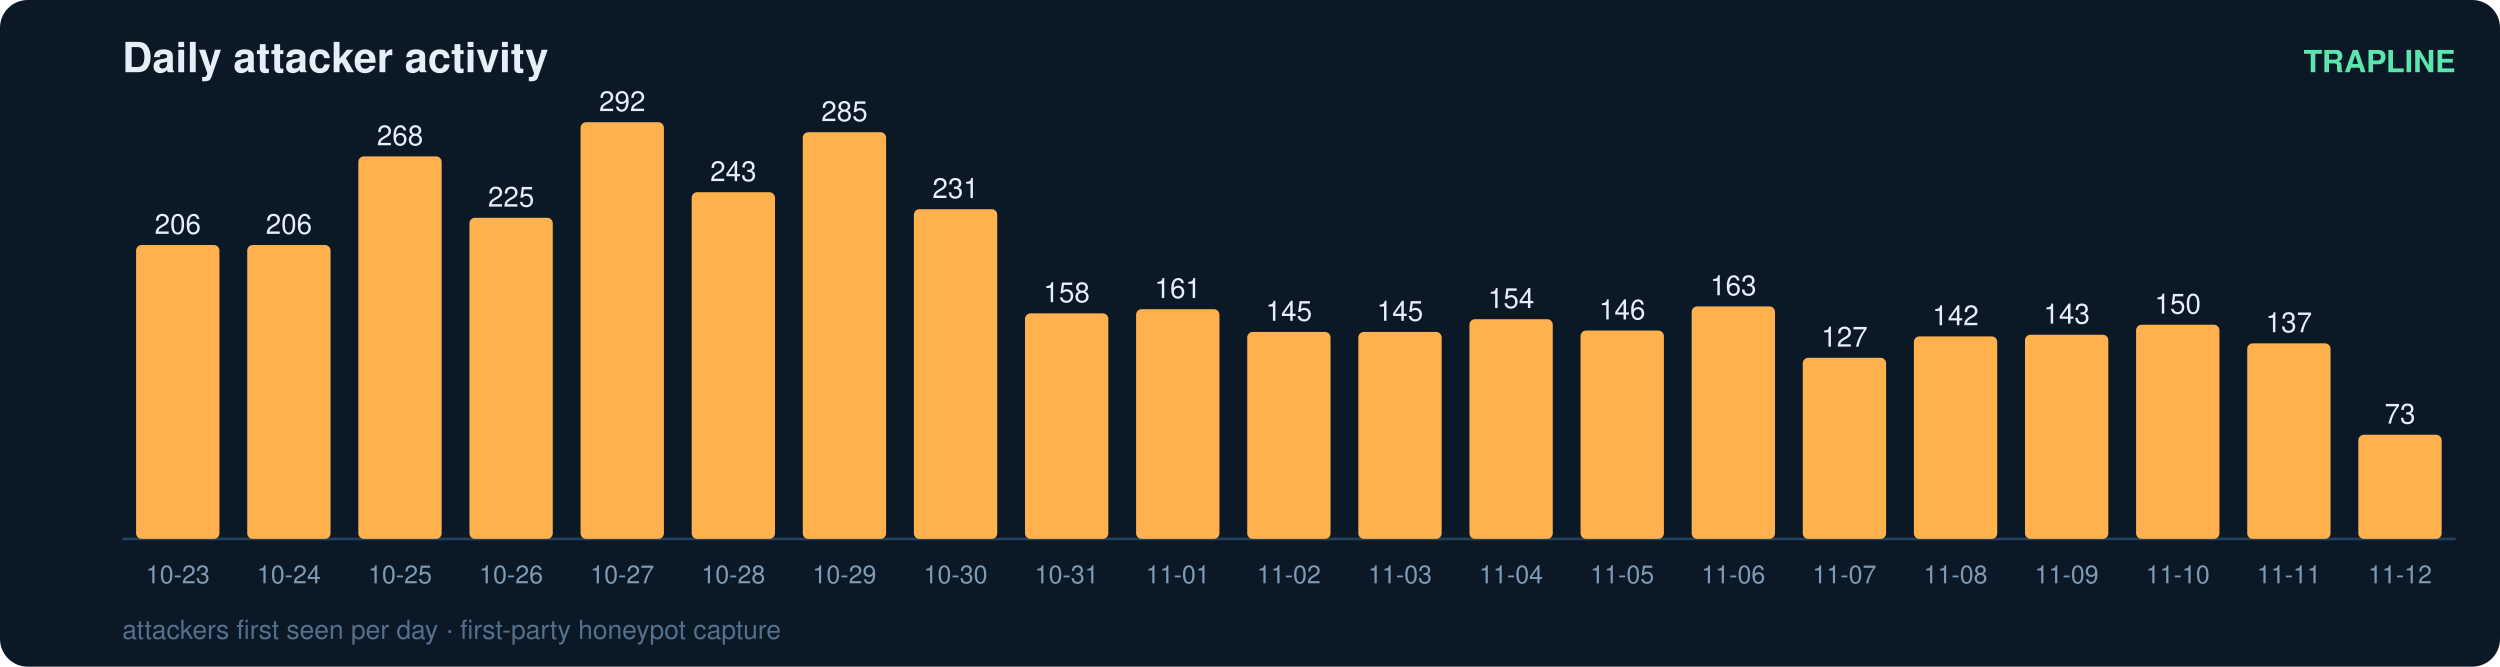
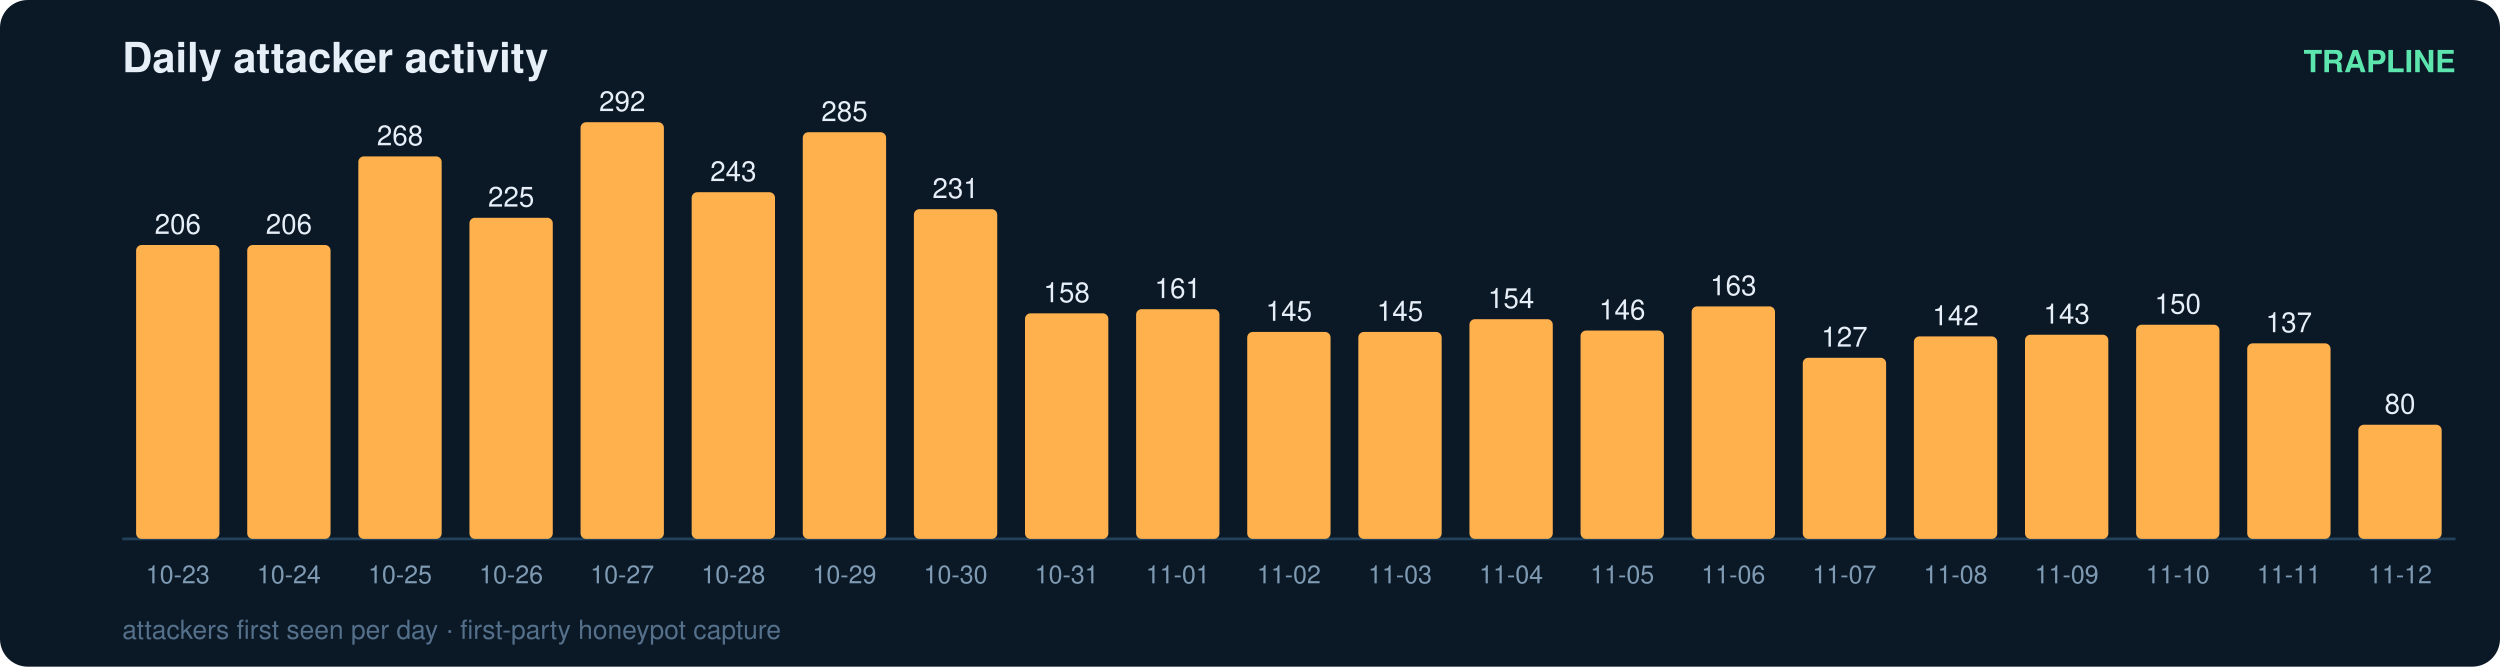
<svg xmlns="http://www.w3.org/2000/svg" width="900" height="240" viewBox="0 0 900 240" font-family="ui-sans-serif,Segoe UI,Helvetica,Arial">
  <rect width="900" height="240" rx="10" fill="#0b1826" />
  <text x="44" y="26" fill="#e6eff7" font-size="15" font-weight="700">Daily attacker activity</text>
  <text x="884" y="26" fill="#5ce6ad" font-size="11" text-anchor="end" font-weight="600">TRAPLINE</text>
  <line x1="44" y1="194" x2="884" y2="194" stroke="#22415a" stroke-width="1" />
  <rect x="49" y="88.2" width="30" height="105.8" rx="2" fill="#ffb14e" />
  <text x="64.0" y="84.2" fill="#e6eff7" font-size="10" text-anchor="middle" font-variant-numeric="tabular-nums">206</text>
  <text x="64.0" y="210.0" fill="#7f9bb3" font-size="9" text-anchor="middle">10-23</text>
  <rect x="89" y="88.2" width="30" height="105.8" rx="2" fill="#ffb14e" />
  <text x="104.0" y="84.2" fill="#e6eff7" font-size="10" text-anchor="middle" font-variant-numeric="tabular-nums">206</text>
  <text x="104.0" y="210.0" fill="#7f9bb3" font-size="9" text-anchor="middle">10-24</text>
  <rect x="129" y="56.3" width="30" height="137.7" rx="2" fill="#ffb14e" />
  <text x="144.0" y="52.3" fill="#e6eff7" font-size="10" text-anchor="middle" font-variant-numeric="tabular-nums">268</text>
  <text x="144.0" y="210.0" fill="#7f9bb3" font-size="9" text-anchor="middle">10-25</text>
  <rect x="169" y="78.4" width="30" height="115.6" rx="2" fill="#ffb14e" />
  <text x="184.0" y="74.4" fill="#e6eff7" font-size="10" text-anchor="middle" font-variant-numeric="tabular-nums">225</text>
  <text x="184.0" y="210.0" fill="#7f9bb3" font-size="9" text-anchor="middle">10-26</text>
  <rect x="209" y="44.0" width="30" height="150.0" rx="2" fill="#ffb14e" />
  <text x="224.0" y="40.0" fill="#e6eff7" font-size="10" text-anchor="middle" font-variant-numeric="tabular-nums">292</text>
  <text x="224.0" y="210.0" fill="#7f9bb3" font-size="9" text-anchor="middle">10-27</text>
  <rect x="249" y="69.2" width="30" height="124.8" rx="2" fill="#ffb14e" />
  <text x="264.0" y="65.2" fill="#e6eff7" font-size="10" text-anchor="middle" font-variant-numeric="tabular-nums">243</text>
  <text x="264.0" y="210.0" fill="#7f9bb3" font-size="9" text-anchor="middle">10-28</text>
  <rect x="289" y="47.6" width="30" height="146.4" rx="2" fill="#ffb14e" />
  <text x="304.0" y="43.6" fill="#e6eff7" font-size="10" text-anchor="middle" font-variant-numeric="tabular-nums">285</text>
  <text x="304.0" y="210.0" fill="#7f9bb3" font-size="9" text-anchor="middle">10-29</text>
  <rect x="329" y="75.3" width="30" height="118.7" rx="2" fill="#ffb14e" />
  <text x="344.0" y="71.3" fill="#e6eff7" font-size="10" text-anchor="middle" font-variant-numeric="tabular-nums">231</text>
  <text x="344.0" y="210.0" fill="#7f9bb3" font-size="9" text-anchor="middle">10-30</text>
  <rect x="369" y="112.8" width="30" height="81.2" rx="2" fill="#ffb14e" />
  <text x="384.0" y="108.8" fill="#e6eff7" font-size="10" text-anchor="middle" font-variant-numeric="tabular-nums">158</text>
  <text x="384.0" y="210.0" fill="#7f9bb3" font-size="9" text-anchor="middle">10-31</text>
  <rect x="409" y="111.3" width="30" height="82.7" rx="2" fill="#ffb14e" />
  <text x="424.0" y="107.3" fill="#e6eff7" font-size="10" text-anchor="middle" font-variant-numeric="tabular-nums">161</text>
  <text x="424.0" y="210.0" fill="#7f9bb3" font-size="9" text-anchor="middle">11-01</text>
  <rect x="449" y="119.5" width="30" height="74.5" rx="2" fill="#ffb14e" />
  <text x="464.0" y="115.5" fill="#e6eff7" font-size="10" text-anchor="middle" font-variant-numeric="tabular-nums">145</text>
  <text x="464.0" y="210.0" fill="#7f9bb3" font-size="9" text-anchor="middle">11-02</text>
  <rect x="489" y="119.5" width="30" height="74.5" rx="2" fill="#ffb14e" />
  <text x="504.0" y="115.5" fill="#e6eff7" font-size="10" text-anchor="middle" font-variant-numeric="tabular-nums">145</text>
  <text x="504.0" y="210.0" fill="#7f9bb3" font-size="9" text-anchor="middle">11-03</text>
  <rect x="529" y="114.9" width="30" height="79.1" rx="2" fill="#ffb14e" />
  <text x="544.0" y="110.9" fill="#e6eff7" font-size="10" text-anchor="middle" font-variant-numeric="tabular-nums">154</text>
  <text x="544.0" y="210.0" fill="#7f9bb3" font-size="9" text-anchor="middle">11-04</text>
  <rect x="569" y="119.0" width="30" height="75.0" rx="2" fill="#ffb14e" />
  <text x="584.0" y="115.0" fill="#e6eff7" font-size="10" text-anchor="middle" font-variant-numeric="tabular-nums">146</text>
  <text x="584.0" y="210.0" fill="#7f9bb3" font-size="9" text-anchor="middle">11-05</text>
  <rect x="609" y="110.3" width="30" height="83.7" rx="2" fill="#ffb14e" />
  <text x="624.0" y="106.3" fill="#e6eff7" font-size="10" text-anchor="middle" font-variant-numeric="tabular-nums">163</text>
  <text x="624.0" y="210.0" fill="#7f9bb3" font-size="9" text-anchor="middle">11-06</text>
  <rect x="649" y="128.8" width="30" height="65.2" rx="2" fill="#ffb14e" />
  <text x="664.0" y="124.8" fill="#e6eff7" font-size="10" text-anchor="middle" font-variant-numeric="tabular-nums">127</text>
  <text x="664.0" y="210.0" fill="#7f9bb3" font-size="9" text-anchor="middle">11-07</text>
  <rect x="689" y="121.1" width="30" height="72.9" rx="2" fill="#ffb14e" />
  <text x="704.0" y="117.1" fill="#e6eff7" font-size="10" text-anchor="middle" font-variant-numeric="tabular-nums">142</text>
  <text x="704.0" y="210.0" fill="#7f9bb3" font-size="9" text-anchor="middle">11-08</text>
  <rect x="729" y="120.5" width="30" height="73.5" rx="2" fill="#ffb14e" />
  <text x="744.0" y="116.5" fill="#e6eff7" font-size="10" text-anchor="middle" font-variant-numeric="tabular-nums">143</text>
  <text x="744.0" y="210.0" fill="#7f9bb3" font-size="9" text-anchor="middle">11-09</text>
  <rect x="769" y="116.9" width="30" height="77.1" rx="2" fill="#ffb14e" />
  <text x="784.0" y="112.9" fill="#e6eff7" font-size="10" text-anchor="middle" font-variant-numeric="tabular-nums">150</text>
  <text x="784.0" y="210.0" fill="#7f9bb3" font-size="9" text-anchor="middle">11-10</text>
  <rect x="809" y="123.6" width="30" height="70.4" rx="2" fill="#ffb14e" />
  <text x="824.0" y="119.6" fill="#e6eff7" font-size="10" text-anchor="middle" font-variant-numeric="tabular-nums">137</text>
  <text x="824.0" y="210.0" fill="#7f9bb3" font-size="9" text-anchor="middle">11-11</text>
-   <rect x="849" y="156.5" width="30" height="37.5" rx="2" fill="#ffb14e" />
-   <text x="864.0" y="152.5" fill="#e6eff7" font-size="10" text-anchor="middle" font-variant-numeric="tabular-nums">73</text>
+   <rect x="849" y="152.9" width="30" height="41.1" rx="2" fill="#ffb14e" />
+   <text x="864.0" y="148.9" fill="#e6eff7" font-size="10" text-anchor="middle" font-variant-numeric="tabular-nums">80</text>
  <text x="864.0" y="210.0" fill="#7f9bb3" font-size="9" text-anchor="middle">11-12</text>
  <text x="44" y="230" fill="#54708a" font-size="9.5">attackers first seen per day · first-party honeypot capture</text>
</svg>
